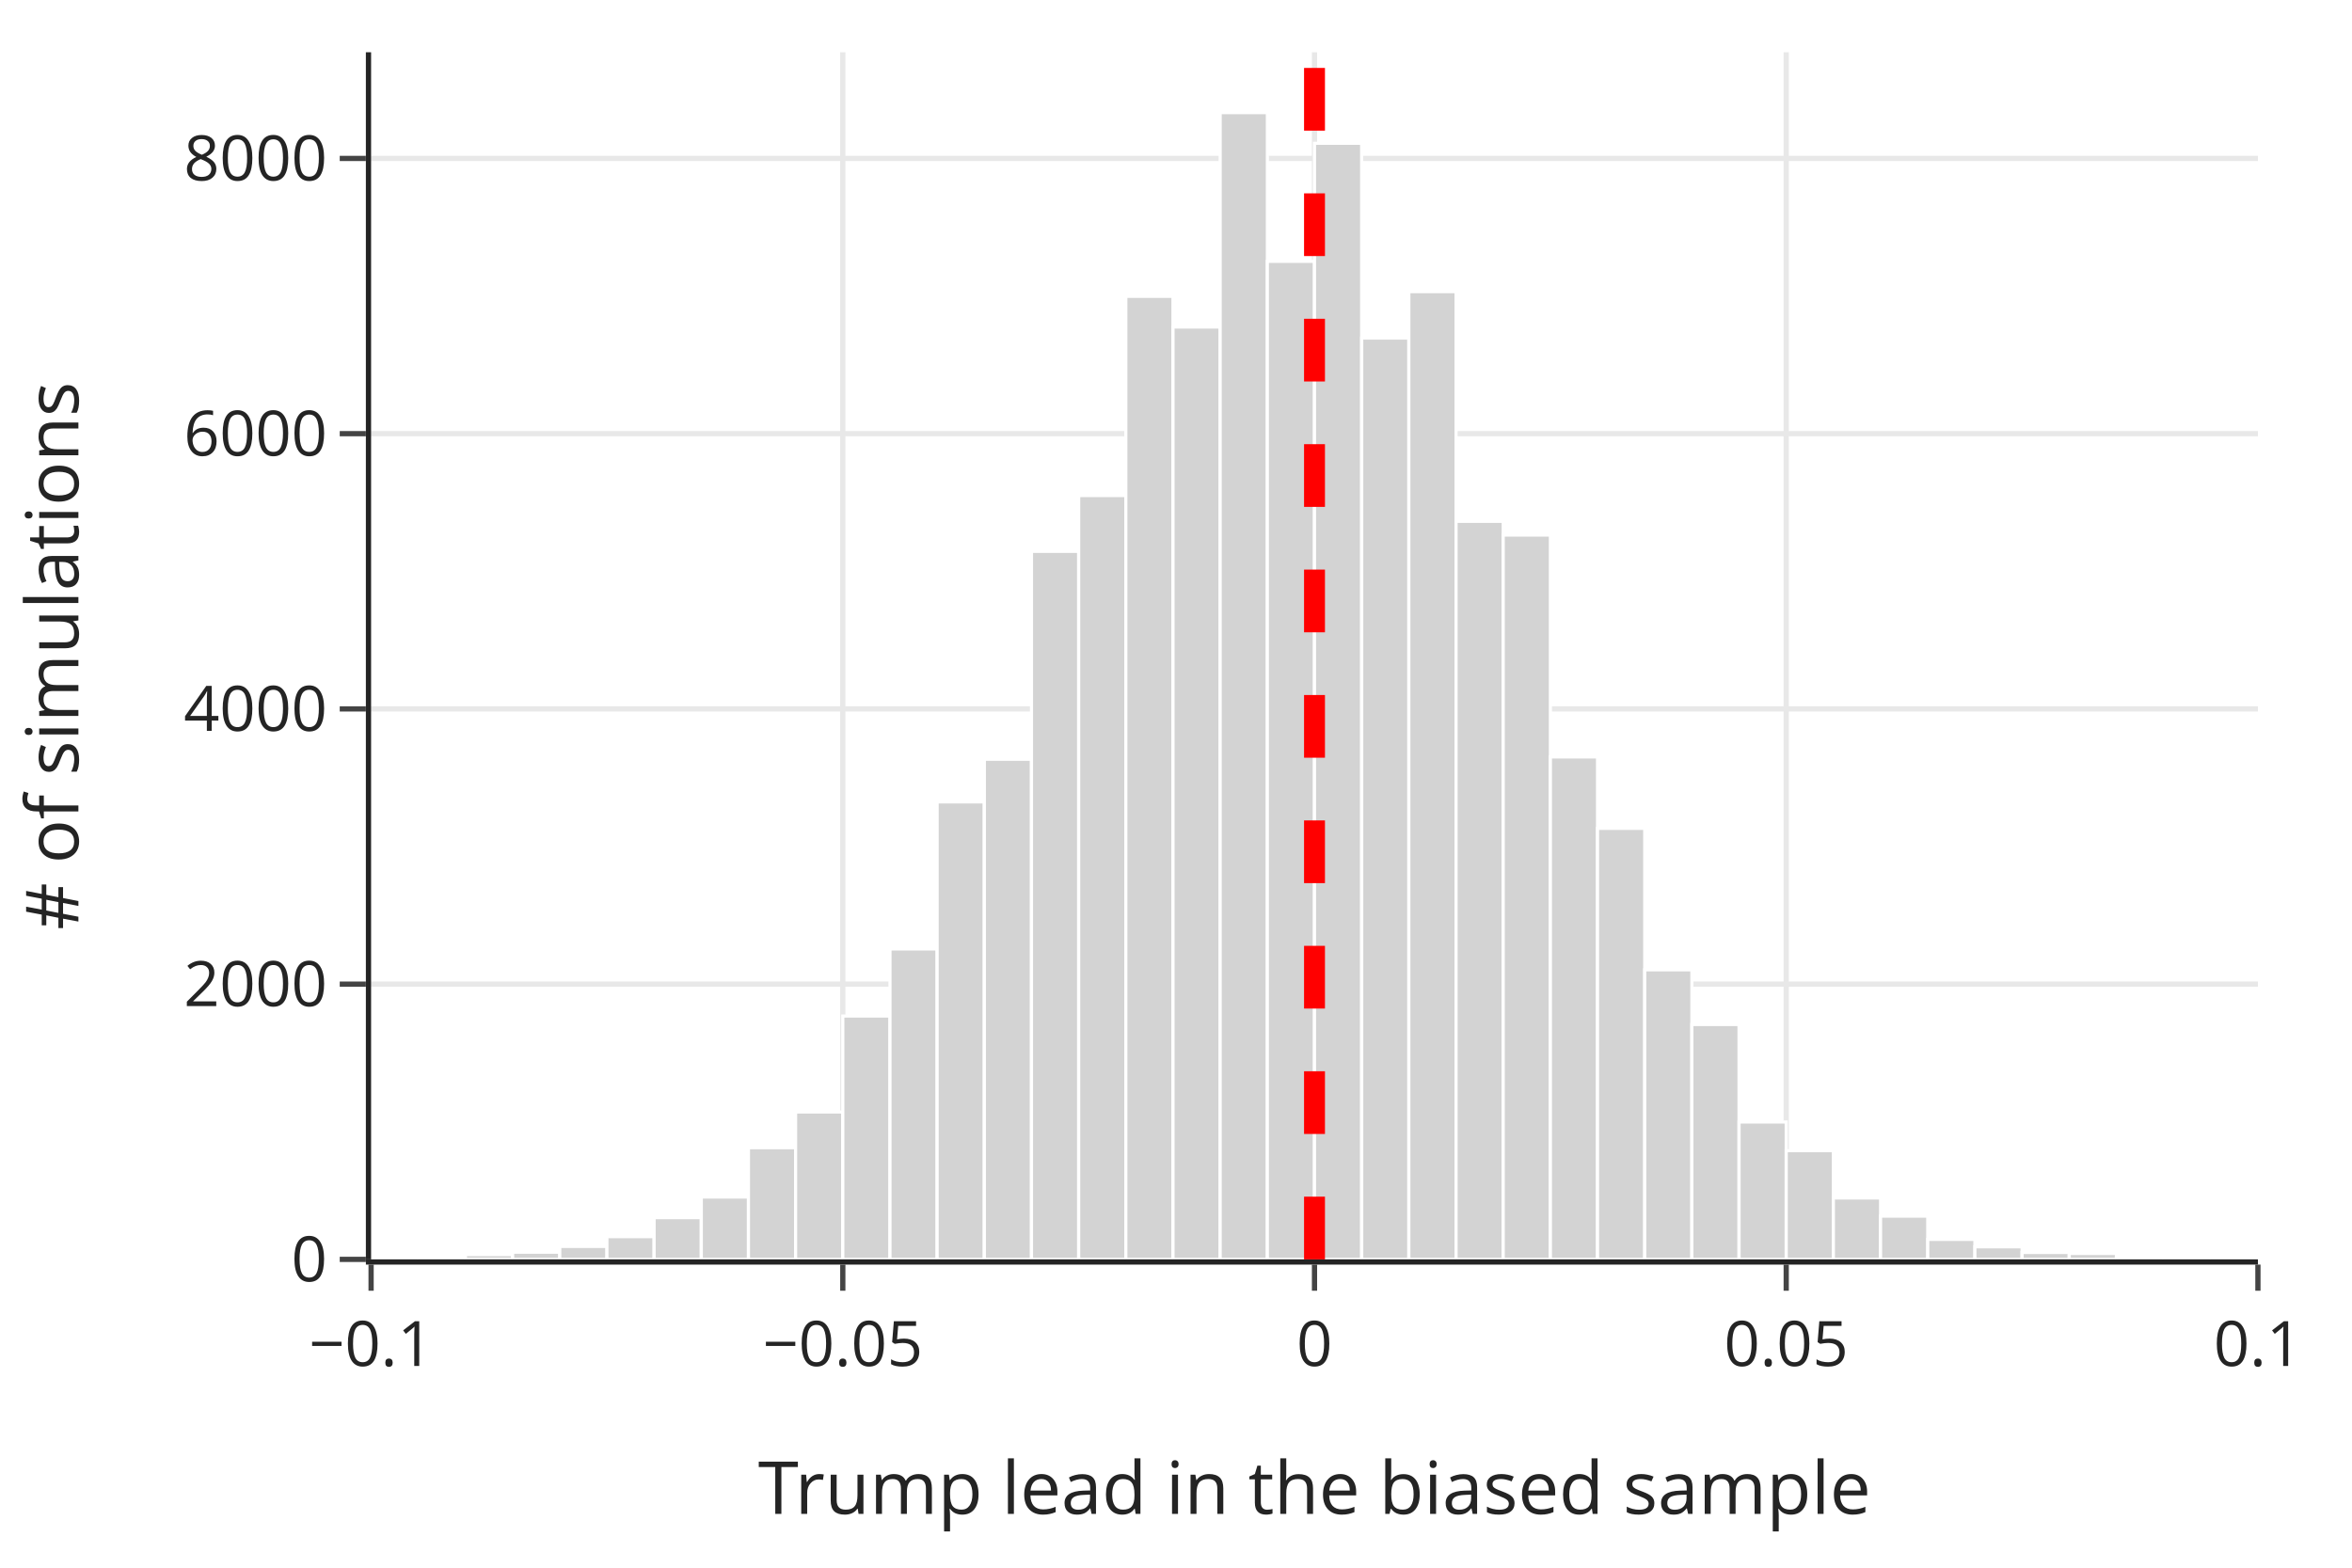
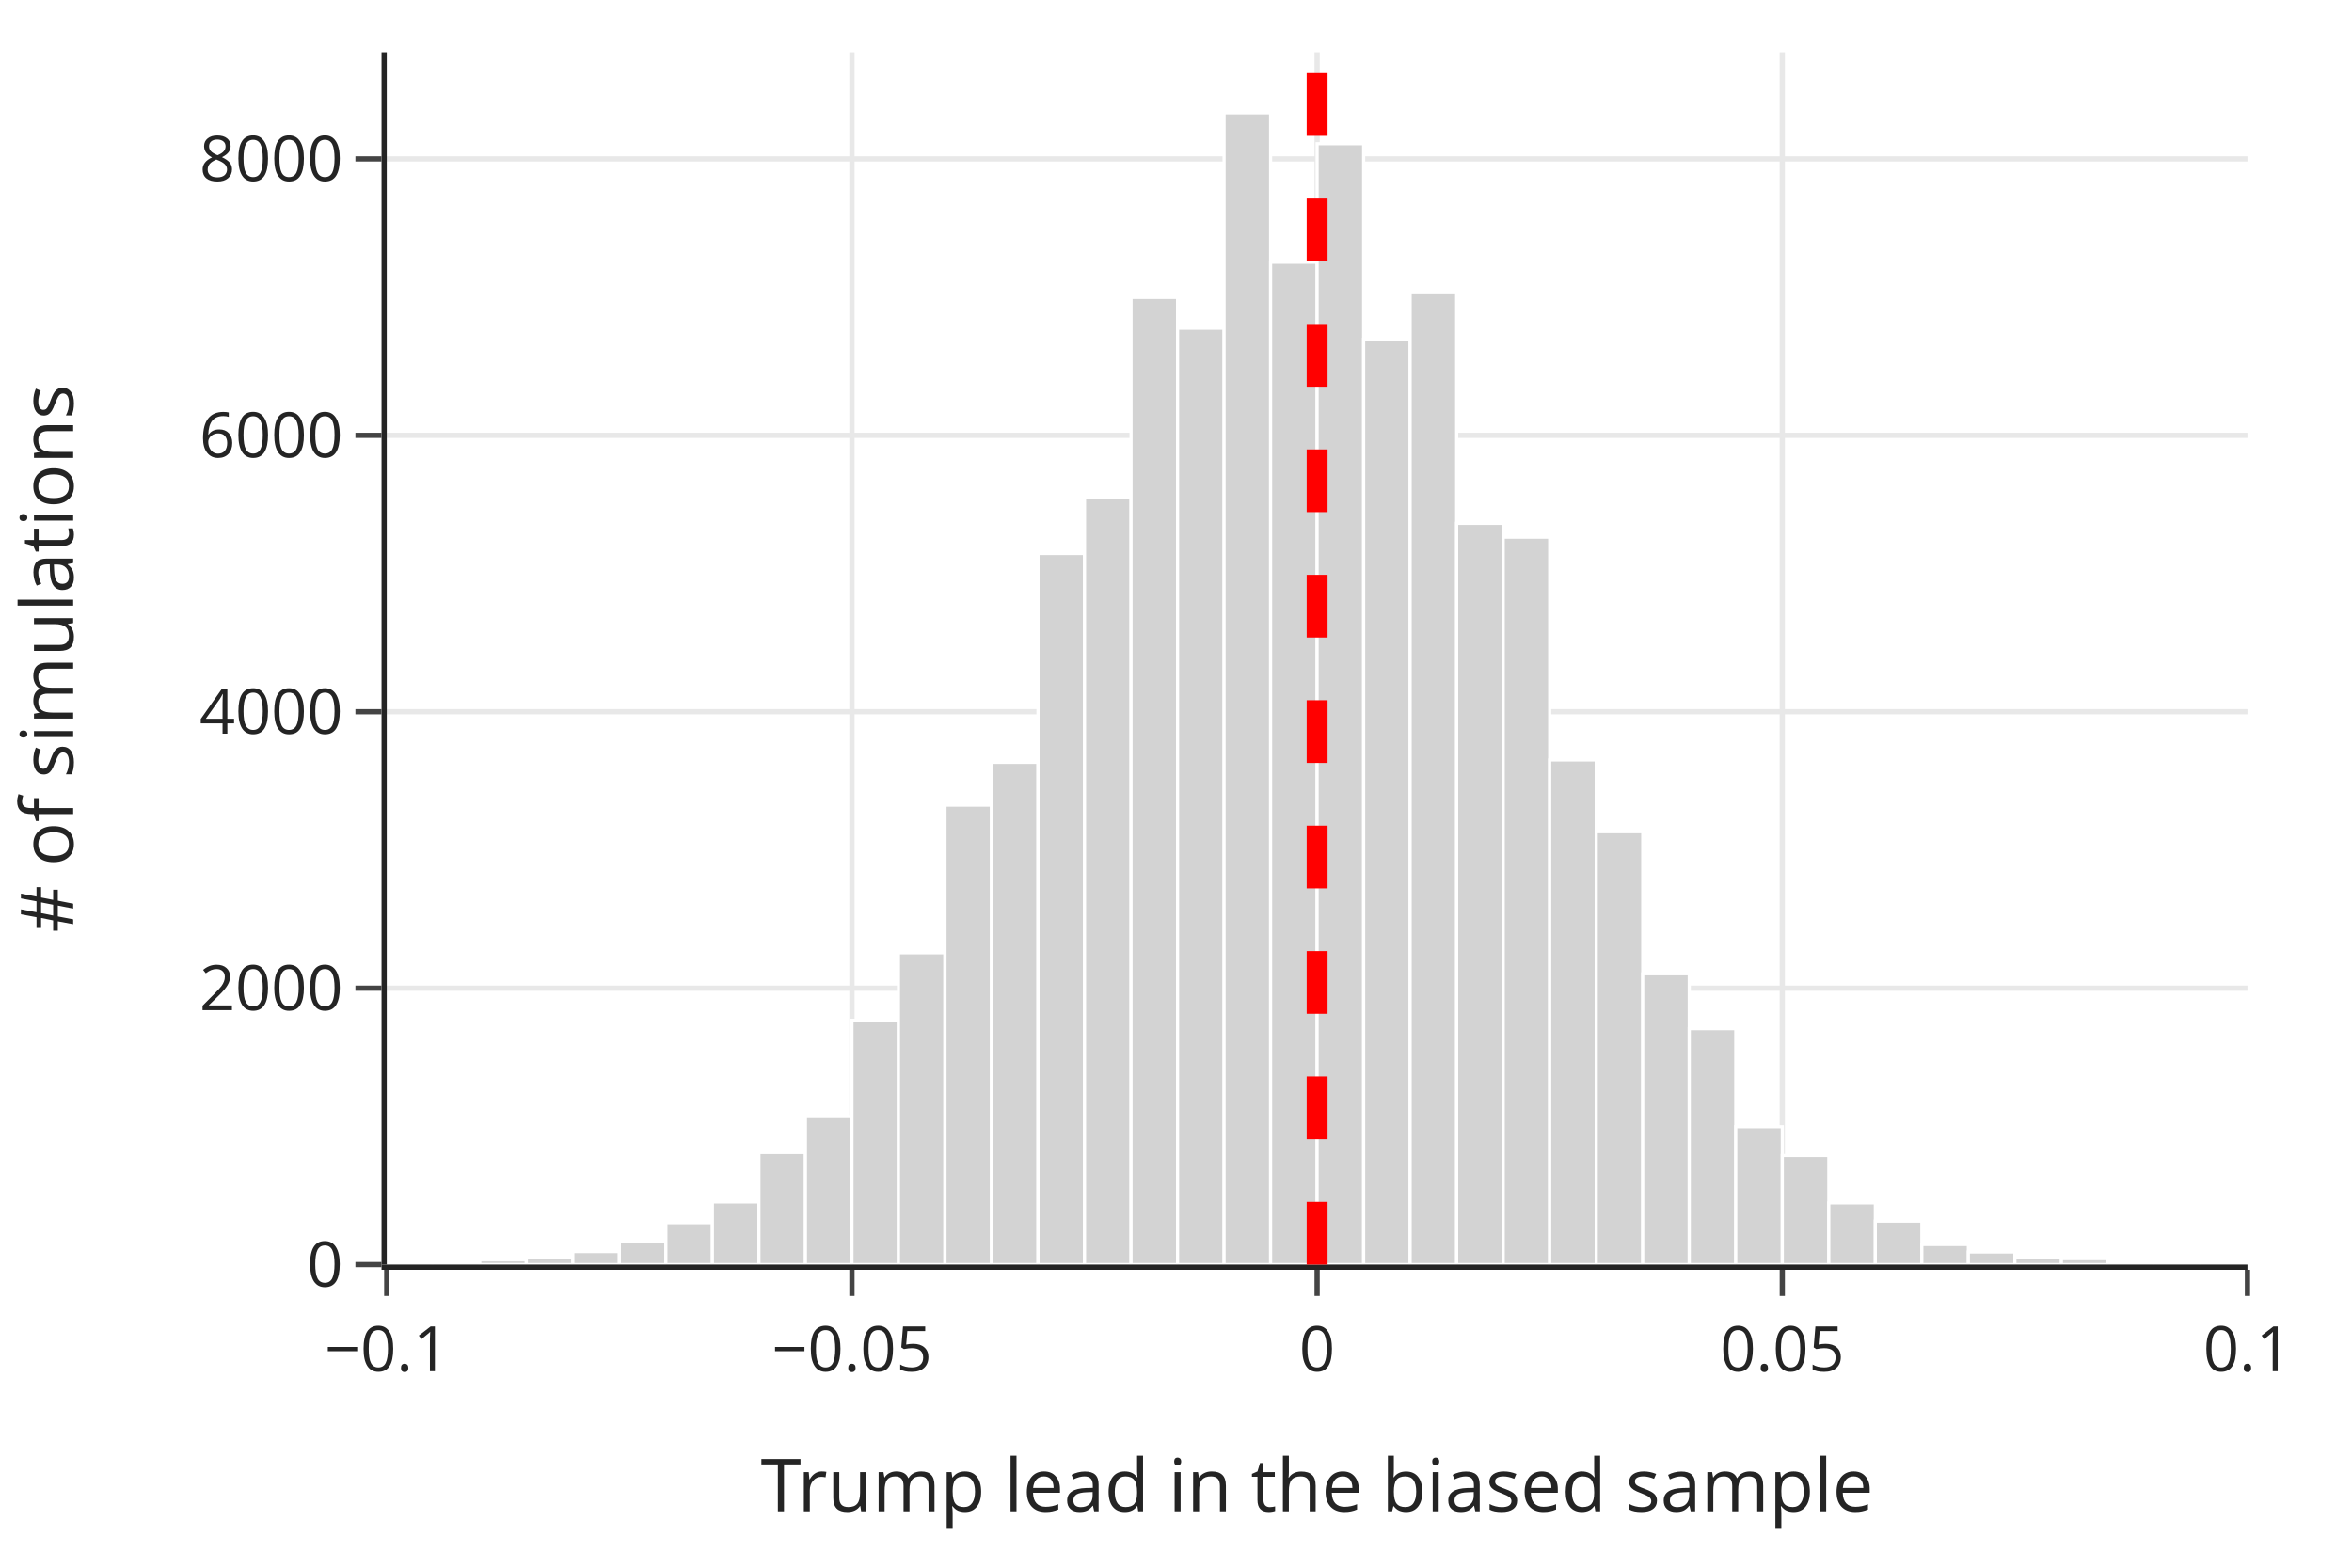
<svg xmlns="http://www.w3.org/2000/svg" class="main-svg" width="450" height="300" style="" viewBox="0 0 450 300">
  <rect x="0" y="0" width="450" height="300" style="fill: rgb(255, 255, 255); fill-opacity: 1;" />
-   <defs id="defs-bb1166">
+   <defs id="defs-ab7b64">
    <g class="clips">
-       <clipPath id="clipbb1166xyplot" class="plotclip">
-         <rect width="361" height="231" />
-       </clipPath>
-       <clipPath class="axesclip" id="clipbb1166x">
-         <rect x="71" y="0" width="361" height="300" />
-       </clipPath>
-       <clipPath class="axesclip" id="clipbb1166y">
-         <rect x="0" y="10" width="450" height="231" />
-       </clipPath>
-       <clipPath class="axesclip" id="clipbb1166xy">
-         <rect x="71" y="10" width="361" height="231" />
+       <clipPath id="clipab7b64xyplot" class="plotclip">
+         <rect width="356" height="232" />
+       </clipPath>
+       <clipPath class="axesclip" id="clipab7b64x">
+         <rect x="74" y="0" width="356" height="300" />
+       </clipPath>
+       <clipPath class="axesclip" id="clipab7b64y">
+         <rect x="0" y="10" width="450" height="232" />
+       </clipPath>
+       <clipPath class="axesclip" id="clipab7b64xy">
+         <rect x="74" y="10" width="356" height="232" />
      </clipPath>
    </g>
    <g class="gradients" />
    <g class="patterns" />
  </defs>
  <g class="bglayer" />
  <g class="layer-below">
    <g class="imagelayer" />
    <g class="shapelayer" />
  </g>
  <g class="cartesianlayer">
    <g class="subplot xy">
      <g class="layer-subplot">
        <g class="shapelayer" />
        <g class="imagelayer" />
      </g>
+       <g class="minor-gridlayer">
+         <g class="x" />
+         <g class="y" />
+       </g>
      <g class="gridlayer">
        <g class="x">
-           <path class="xgrid crisp" transform="translate(161.25,0)" d="M0,10v231" style="stroke: rgb(232, 232, 232); stroke-opacity: 1; stroke-width: 1px;" />
-           <path class="xgrid crisp" transform="translate(251.5,0)" d="M0,10v231" style="stroke: rgb(232, 232, 232); stroke-opacity: 1; stroke-width: 1px;" />
-           <path class="xgrid crisp" transform="translate(341.75,0)" d="M0,10v231" style="stroke: rgb(232, 232, 232); stroke-opacity: 1; stroke-width: 1px;" />
+           <path class="xgrid crisp" transform="translate(163,0)" d="M0,10v232" style="stroke: rgb(232, 232, 232); stroke-opacity: 1; stroke-width: 1px;" />
+           <path class="xgrid crisp" transform="translate(252,0)" d="M0,10v232" style="stroke: rgb(232, 232, 232); stroke-opacity: 1; stroke-width: 1px;" />
+           <path class="xgrid crisp" transform="translate(341,0)" d="M0,10v232" style="stroke: rgb(232, 232, 232); stroke-opacity: 1; stroke-width: 1px;" />
        </g>
        <g class="y">
-           <path class="ygrid crisp" transform="translate(0,188.33)" d="M71,0h361" style="stroke: rgb(232, 232, 232); stroke-opacity: 1; stroke-width: 1px;" />
-           <path class="ygrid crisp" transform="translate(0,135.66)" d="M71,0h361" style="stroke: rgb(232, 232, 232); stroke-opacity: 1; stroke-width: 1px;" />
-           <path class="ygrid crisp" transform="translate(0,82.99)" d="M71,0h361" style="stroke: rgb(232, 232, 232); stroke-opacity: 1; stroke-width: 1px;" />
-           <path class="ygrid crisp" transform="translate(0,30.32)" d="M71,0h361" style="stroke: rgb(232, 232, 232); stroke-opacity: 1; stroke-width: 1px;" />
+           <path class="ygrid crisp" transform="translate(0,189.1)" d="M74,0h356" style="stroke: rgb(232, 232, 232); stroke-opacity: 1; stroke-width: 1px;" />
+           <path class="ygrid crisp" transform="translate(0,136.2)" d="M74,0h356" style="stroke: rgb(232, 232, 232); stroke-opacity: 1; stroke-width: 1px;" />
+           <path class="ygrid crisp" transform="translate(0,83.31)" d="M74,0h356" style="stroke: rgb(232, 232, 232); stroke-opacity: 1; stroke-width: 1px;" />
+           <path class="ygrid crisp" transform="translate(0,30.41)" d="M74,0h356" style="stroke: rgb(232, 232, 232); stroke-opacity: 1; stroke-width: 1px;" />
        </g>
      </g>
      <g class="zerolinelayer" />
      <path class="xlines-below" />
      <path class="ylines-below" />
      <g class="overlines-below" />
      <g class="xaxislayer-below" />
      <g class="yaxislayer-below" />
      <g class="overaxes-below" />
-       <g class="plot" transform="translate(71,10)" clip-path="url(#clipbb1166xyplot)">
+       <g class="plot" transform="translate(74,10)" clip-path="url(#clipab7b64xyplot)">
        <g class="barlayer mlayer">
          <g class="trace bars" style="opacity: 1;">
            <g class="points">
              <g class="point">
-                 <path d="M-36.1,231V230.95H-27.08V231Z" style="vector-effect: non-scaling-stroke; opacity: 1; stroke-width: 0.6px; fill: rgb(211, 211, 211); fill-opacity: 1; stroke: rgb(255, 255, 255); stroke-opacity: 1;" />
-               </g>
-               <g class="point">
-                 <path d="M0,0Z" style="vector-effect: non-scaling-stroke; opacity: 1; stroke-width: 0px; fill: rgb(211, 211, 211); fill-opacity: 1; stroke: rgb(255, 255, 255); stroke-opacity: 1;" />
-               </g>
-               <g class="point">
-                 <path d="M-18.05,231V230.92H-9.03V231Z" style="vector-effect: non-scaling-stroke; opacity: 1; stroke-width: 0.6px; fill: rgb(211, 211, 211); fill-opacity: 1; stroke: rgb(255, 255, 255); stroke-opacity: 1;" />
-               </g>
-               <g class="point">
-                 <path d="M-9.03,231V230.92H0V231Z" style="vector-effect: non-scaling-stroke; opacity: 1; stroke-width: 0.6px; fill: rgb(211, 211, 211); fill-opacity: 1; stroke: rgb(255, 255, 255); stroke-opacity: 1;" />
-               </g>
-               <g class="point">
-                 <path d="M0,231V230.87H9.02V231Z" style="vector-effect: non-scaling-stroke; opacity: 1; stroke-width: 0.6px; fill: rgb(211, 211, 211); fill-opacity: 1; stroke: rgb(255, 255, 255); stroke-opacity: 1;" />
-               </g>
-               <g class="point">
-                 <path d="M9.03,231V230.74H18.05V231Z" style="vector-effect: non-scaling-stroke; opacity: 1; stroke-width: 0.6px; fill: rgb(211, 211, 211); fill-opacity: 1; stroke: rgb(255, 255, 255); stroke-opacity: 1;" />
-               </g>
-               <g class="point">
-                 <path d="M18.05,231V230.08H27.07V231Z" style="vector-effect: non-scaling-stroke; opacity: 1; stroke-width: 0.6px; fill: rgb(211, 211, 211); fill-opacity: 1; stroke: rgb(255, 255, 255); stroke-opacity: 1;" />
-               </g>
-               <g class="point">
-                 <path d="M27.08,231V229.63H36.1V231Z" style="vector-effect: non-scaling-stroke; opacity: 1; stroke-width: 0.6px; fill: rgb(211, 211, 211); fill-opacity: 1; stroke: rgb(255, 255, 255); stroke-opacity: 1;" />
-               </g>
-               <g class="point">
-                 <path d="M36.1,231V228.52H45.13V231Z" style="vector-effect: non-scaling-stroke; opacity: 1; stroke-width: 0.6px; fill: rgb(211, 211, 211); fill-opacity: 1; stroke: rgb(255, 255, 255); stroke-opacity: 1;" />
-               </g>
-               <g class="point">
-                 <path d="M45.12,231V226.65H54.15V231Z" style="vector-effect: non-scaling-stroke; opacity: 1; stroke-width: 0.6px; fill: rgb(211, 211, 211); fill-opacity: 1; stroke: rgb(255, 255, 255); stroke-opacity: 1;" />
-               </g>
-               <g class="point">
-                 <path d="M54.15,231V223.02H63.17V231Z" style="vector-effect: non-scaling-stroke; opacity: 1; stroke-width: 0.6px; fill: rgb(211, 211, 211); fill-opacity: 1; stroke: rgb(255, 255, 255); stroke-opacity: 1;" />
-               </g>
-               <g class="point">
-                 <path d="M63.18,231V219.07H72.2V231Z" style="vector-effect: non-scaling-stroke; opacity: 1; stroke-width: 0.6px; fill: rgb(211, 211, 211); fill-opacity: 1; stroke: rgb(255, 255, 255); stroke-opacity: 1;" />
-               </g>
-               <g class="point">
-                 <path d="M72.2,231V209.64H81.22V231Z" style="vector-effect: non-scaling-stroke; opacity: 1; stroke-width: 0.6px; fill: rgb(211, 211, 211); fill-opacity: 1; stroke: rgb(255, 255, 255); stroke-opacity: 1;" />
-               </g>
-               <g class="point">
-                 <path d="M81.22,231V202.8H90.25V231Z" style="vector-effect: non-scaling-stroke; opacity: 1; stroke-width: 0.6px; fill: rgb(211, 211, 211); fill-opacity: 1; stroke: rgb(255, 255, 255); stroke-opacity: 1;" />
-               </g>
-               <g class="point">
-                 <path d="M90.25,231V184.44H99.28V231Z" style="vector-effect: non-scaling-stroke; opacity: 1; stroke-width: 0.6px; fill: rgb(211, 211, 211); fill-opacity: 1; stroke: rgb(255, 255, 255); stroke-opacity: 1;" />
-               </g>
-               <g class="point">
-                 <path d="M99.28,231V171.59H108.3V231Z" style="vector-effect: non-scaling-stroke; opacity: 1; stroke-width: 0.6px; fill: rgb(211, 211, 211); fill-opacity: 1; stroke: rgb(255, 255, 255); stroke-opacity: 1;" />
-               </g>
-               <g class="point">
-                 <path d="M108.3,231V143.46H117.32V231Z" style="vector-effect: non-scaling-stroke; opacity: 1; stroke-width: 0.6px; fill: rgb(211, 211, 211); fill-opacity: 1; stroke: rgb(255, 255, 255); stroke-opacity: 1;" />
-               </g>
-               <g class="point">
-                 <path d="M117.33,231V135.3H126.35V231Z" style="vector-effect: non-scaling-stroke; opacity: 1; stroke-width: 0.6px; fill: rgb(211, 211, 211); fill-opacity: 1; stroke: rgb(255, 255, 255); stroke-opacity: 1;" />
-               </g>
-               <g class="point">
-                 <path d="M126.35,231V95.51H135.38V231Z" style="vector-effect: non-scaling-stroke; opacity: 1; stroke-width: 0.6px; fill: rgb(211, 211, 211); fill-opacity: 1; stroke: rgb(255, 255, 255); stroke-opacity: 1;" />
-               </g>
-               <g class="point">
-                 <path d="M135.38,231V84.84H144.4V231Z" style="vector-effect: non-scaling-stroke; opacity: 1; stroke-width: 0.6px; fill: rgb(211, 211, 211); fill-opacity: 1; stroke: rgb(255, 255, 255); stroke-opacity: 1;" />
-               </g>
-               <g class="point">
-                 <path d="M144.4,231V46.71H153.42V231Z" style="vector-effect: non-scaling-stroke; opacity: 1; stroke-width: 0.6px; fill: rgb(211, 211, 211); fill-opacity: 1; stroke: rgb(255, 255, 255); stroke-opacity: 1;" />
-               </g>
-               <g class="point">
-                 <path d="M153.43,231V52.58H162.45V231Z" style="vector-effect: non-scaling-stroke; opacity: 1; stroke-width: 0.6px; fill: rgb(211, 211, 211); fill-opacity: 1; stroke: rgb(255, 255, 255); stroke-opacity: 1;" />
-               </g>
-               <g class="point">
-                 <path d="M162.45,231V11.55H171.48V231Z" style="vector-effect: non-scaling-stroke; opacity: 1; stroke-width: 0.6px; fill: rgb(211, 211, 211); fill-opacity: 1; stroke: rgb(255, 255, 255); stroke-opacity: 1;" />
-               </g>
-               <g class="point">
-                 <path d="M171.48,231V40.02H180.5V231Z" style="vector-effect: non-scaling-stroke; opacity: 1; stroke-width: 0.6px; fill: rgb(211, 211, 211); fill-opacity: 1; stroke: rgb(255, 255, 255); stroke-opacity: 1;" />
-               </g>
-               <g class="point">
-                 <path d="M180.5,231V17.42H189.52V231Z" style="vector-effect: non-scaling-stroke; opacity: 1; stroke-width: 0.6px; fill: rgb(211, 211, 211); fill-opacity: 1; stroke: rgb(255, 255, 255); stroke-opacity: 1;" />
-               </g>
-               <g class="point">
-                 <path d="M189.53,231V54.69H198.55V231Z" style="vector-effect: non-scaling-stroke; opacity: 1; stroke-width: 0.6px; fill: rgb(211, 211, 211); fill-opacity: 1; stroke: rgb(255, 255, 255); stroke-opacity: 1;" />
-               </g>
-               <g class="point">
-                 <path d="M198.55,231V45.81H207.58V231Z" style="vector-effect: non-scaling-stroke; opacity: 1; stroke-width: 0.6px; fill: rgb(211, 211, 211); fill-opacity: 1; stroke: rgb(255, 255, 255); stroke-opacity: 1;" />
-               </g>
-               <g class="point">
-                 <path d="M207.58,231V89.77H216.6V231Z" style="vector-effect: non-scaling-stroke; opacity: 1; stroke-width: 0.6px; fill: rgb(211, 211, 211); fill-opacity: 1; stroke: rgb(255, 255, 255); stroke-opacity: 1;" />
-               </g>
-               <g class="point">
-                 <path d="M216.6,231V92.4H225.63V231Z" style="vector-effect: non-scaling-stroke; opacity: 1; stroke-width: 0.6px; fill: rgb(211, 211, 211); fill-opacity: 1; stroke: rgb(255, 255, 255); stroke-opacity: 1;" />
-               </g>
-               <g class="point">
-                 <path d="M225.63,231V134.85H234.65V231Z" style="vector-effect: non-scaling-stroke; opacity: 1; stroke-width: 0.6px; fill: rgb(211, 211, 211); fill-opacity: 1; stroke: rgb(255, 255, 255); stroke-opacity: 1;" />
-               </g>
-               <g class="point">
-                 <path d="M234.65,231V148.52H243.68V231Z" style="vector-effect: non-scaling-stroke; opacity: 1; stroke-width: 0.6px; fill: rgb(211, 211, 211); fill-opacity: 1; stroke: rgb(255, 255, 255); stroke-opacity: 1;" />
-               </g>
-               <g class="point">
-                 <path d="M243.68,231V175.59H252.7V231Z" style="vector-effect: non-scaling-stroke; opacity: 1; stroke-width: 0.6px; fill: rgb(211, 211, 211); fill-opacity: 1; stroke: rgb(255, 255, 255); stroke-opacity: 1;" />
-               </g>
-               <g class="point">
-                 <path d="M252.7,231V186.05H261.72V231Z" style="vector-effect: non-scaling-stroke; opacity: 1; stroke-width: 0.6px; fill: rgb(211, 211, 211); fill-opacity: 1; stroke: rgb(255, 255, 255); stroke-opacity: 1;" />
-               </g>
-               <g class="point">
-                 <path d="M261.73,231V204.72H270.75V231Z" style="vector-effect: non-scaling-stroke; opacity: 1; stroke-width: 0.6px; fill: rgb(211, 211, 211); fill-opacity: 1; stroke: rgb(255, 255, 255); stroke-opacity: 1;" />
-               </g>
-               <g class="point">
-                 <path d="M270.75,231V210.2H279.77V231Z" style="vector-effect: non-scaling-stroke; opacity: 1; stroke-width: 0.6px; fill: rgb(211, 211, 211); fill-opacity: 1; stroke: rgb(255, 255, 255); stroke-opacity: 1;" />
-               </g>
-               <g class="point">
-                 <path d="M279.77,231V219.25H288.8V231Z" style="vector-effect: non-scaling-stroke; opacity: 1; stroke-width: 0.6px; fill: rgb(211, 211, 211); fill-opacity: 1; stroke: rgb(255, 255, 255); stroke-opacity: 1;" />
-               </g>
-               <g class="point">
-                 <path d="M288.8,231V222.73H297.83V231Z" style="vector-effect: non-scaling-stroke; opacity: 1; stroke-width: 0.6px; fill: rgb(211, 211, 211); fill-opacity: 1; stroke: rgb(255, 255, 255); stroke-opacity: 1;" />
-               </g>
-               <g class="point">
-                 <path d="M297.83,231V227.18H306.85V231Z" style="vector-effect: non-scaling-stroke; opacity: 1; stroke-width: 0.6px; fill: rgb(211, 211, 211); fill-opacity: 1; stroke: rgb(255, 255, 255); stroke-opacity: 1;" />
-               </g>
-               <g class="point">
-                 <path d="M306.85,231V228.6H315.88V231Z" style="vector-effect: non-scaling-stroke; opacity: 1; stroke-width: 0.6px; fill: rgb(211, 211, 211); fill-opacity: 1; stroke: rgb(255, 255, 255); stroke-opacity: 1;" />
-               </g>
-               <g class="point">
-                 <path d="M315.88,231V229.68H324.9V231Z" style="vector-effect: non-scaling-stroke; opacity: 1; stroke-width: 0.6px; fill: rgb(211, 211, 211); fill-opacity: 1; stroke: rgb(255, 255, 255); stroke-opacity: 1;" />
-               </g>
-               <g class="point">
-                 <path d="M324.9,231V229.87H333.93V231Z" style="vector-effect: non-scaling-stroke; opacity: 1; stroke-width: 0.6px; fill: rgb(211, 211, 211); fill-opacity: 1; stroke: rgb(255, 255, 255); stroke-opacity: 1;" />
-               </g>
-               <g class="point">
-                 <path d="M333.92,231V230.79H342.95V231Z" style="vector-effect: non-scaling-stroke; opacity: 1; stroke-width: 0.6px; fill: rgb(211, 211, 211); fill-opacity: 1; stroke: rgb(255, 255, 255); stroke-opacity: 1;" />
-               </g>
-               <g class="point">
-                 <path d="M342.95,231V230.82H351.98V231Z" style="vector-effect: non-scaling-stroke; opacity: 1; stroke-width: 0.6px; fill: rgb(211, 211, 211); fill-opacity: 1; stroke: rgb(255, 255, 255); stroke-opacity: 1;" />
-               </g>
-               <g class="point">
-                 <path d="M351.98,231V230.84H361V231Z" style="vector-effect: non-scaling-stroke; opacity: 1; stroke-width: 0.6px; fill: rgb(211, 211, 211); fill-opacity: 1; stroke: rgb(255, 255, 255); stroke-opacity: 1;" />
-               </g>
-               <g class="point">
-                 <path d="M361,231V230.95H370.03V231Z" style="vector-effect: non-scaling-stroke; opacity: 1; stroke-width: 0.6px; fill: rgb(211, 211, 211); fill-opacity: 1; stroke: rgb(255, 255, 255); stroke-opacity: 1;" />
-               </g>
-               <g class="point">
-                 <path d="M370.03,231V230.97H379.05V231Z" style="vector-effect: non-scaling-stroke; opacity: 1; stroke-width: 0.6px; fill: rgb(211, 211, 211); fill-opacity: 1; stroke: rgb(255, 255, 255); stroke-opacity: 1;" />
+                 <path d="M-35.6,232V231.95H-26.7V232Z" style="vector-effect: none; opacity: 1; stroke-width: 0.6px; fill: rgb(211, 211, 211); fill-opacity: 1; stroke: rgb(255, 255, 255); stroke-opacity: 1;" />
+               </g>
+               <g class="point">
+                 <path d="M0,0Z" style="vector-effect: none; opacity: 1; stroke-width: 0px; fill: rgb(211, 211, 211); fill-opacity: 1; stroke: rgb(255, 255, 255); stroke-opacity: 1;" />
+               </g>
+               <g class="point">
+                 <path d="M-17.8,232V231.92H-8.9V232Z" style="vector-effect: none; opacity: 1; stroke-width: 0.6px; fill: rgb(211, 211, 211); fill-opacity: 1; stroke: rgb(255, 255, 255); stroke-opacity: 1;" />
+               </g>
+               <g class="point">
+                 <path d="M-8.9,232V231.92H0V232Z" style="vector-effect: none; opacity: 1; stroke-width: 0.6px; fill: rgb(211, 211, 211); fill-opacity: 1; stroke: rgb(255, 255, 255); stroke-opacity: 1;" />
+               </g>
+               <g class="point">
+                 <path d="M0,232V231.87H8.9V232Z" style="vector-effect: none; opacity: 1; stroke-width: 0.6px; fill: rgb(211, 211, 211); fill-opacity: 1; stroke: rgb(255, 255, 255); stroke-opacity: 1;" />
+               </g>
+               <g class="point">
+                 <path d="M8.9,232V231.74H17.8V232Z" style="vector-effect: none; opacity: 1; stroke-width: 0.6px; fill: rgb(211, 211, 211); fill-opacity: 1; stroke: rgb(255, 255, 255); stroke-opacity: 1;" />
+               </g>
+               <g class="point">
+                 <path d="M17.8,232V231.07H26.7V232Z" style="vector-effect: none; opacity: 1; stroke-width: 0.6px; fill: rgb(211, 211, 211); fill-opacity: 1; stroke: rgb(255, 255, 255); stroke-opacity: 1;" />
+               </g>
+               <g class="point">
+                 <path d="M26.7,232V230.62H35.6V232Z" style="vector-effect: none; opacity: 1; stroke-width: 0.6px; fill: rgb(211, 211, 211); fill-opacity: 1; stroke: rgb(255, 255, 255); stroke-opacity: 1;" />
+               </g>
+               <g class="point">
+                 <path d="M35.6,232V229.51H44.5V232Z" style="vector-effect: none; opacity: 1; stroke-width: 0.6px; fill: rgb(211, 211, 211); fill-opacity: 1; stroke: rgb(255, 255, 255); stroke-opacity: 1;" />
+               </g>
+               <g class="point">
+                 <path d="M44.5,232V227.64H53.4V232Z" style="vector-effect: none; opacity: 1; stroke-width: 0.6px; fill: rgb(211, 211, 211); fill-opacity: 1; stroke: rgb(255, 255, 255); stroke-opacity: 1;" />
+               </g>
+               <g class="point">
+                 <path d="M53.4,232V223.99H62.3V232Z" style="vector-effect: none; opacity: 1; stroke-width: 0.6px; fill: rgb(211, 211, 211); fill-opacity: 1; stroke: rgb(255, 255, 255); stroke-opacity: 1;" />
+               </g>
+               <g class="point">
+                 <path d="M62.3,232V220.02H71.2V232Z" style="vector-effect: none; opacity: 1; stroke-width: 0.6px; fill: rgb(211, 211, 211); fill-opacity: 1; stroke: rgb(255, 255, 255); stroke-opacity: 1;" />
+               </g>
+               <g class="point">
+                 <path d="M71.2,232V210.55H80.1V232Z" style="vector-effect: none; opacity: 1; stroke-width: 0.6px; fill: rgb(211, 211, 211); fill-opacity: 1; stroke: rgb(255, 255, 255); stroke-opacity: 1;" />
+               </g>
+               <g class="point">
+                 <path d="M80.1,232V203.67H89V232Z" style="vector-effect: none; opacity: 1; stroke-width: 0.6px; fill: rgb(211, 211, 211); fill-opacity: 1; stroke: rgb(255, 255, 255); stroke-opacity: 1;" />
+               </g>
+               <g class="point">
+                 <path d="M89,232V185.24H97.9V232Z" style="vector-effect: none; opacity: 1; stroke-width: 0.6px; fill: rgb(211, 211, 211); fill-opacity: 1; stroke: rgb(255, 255, 255); stroke-opacity: 1;" />
+               </g>
+               <g class="point">
+                 <path d="M97.9,232V172.33H106.8V232Z" style="vector-effect: none; opacity: 1; stroke-width: 0.6px; fill: rgb(211, 211, 211); fill-opacity: 1; stroke: rgb(255, 255, 255); stroke-opacity: 1;" />
+               </g>
+               <g class="point">
+                 <path d="M106.8,232V144.08H115.7V232Z" style="vector-effect: none; opacity: 1; stroke-width: 0.6px; fill: rgb(211, 211, 211); fill-opacity: 1; stroke: rgb(255, 255, 255); stroke-opacity: 1;" />
+               </g>
+               <g class="point">
+                 <path d="M115.7,232V135.88H124.6V232Z" style="vector-effect: none; opacity: 1; stroke-width: 0.6px; fill: rgb(211, 211, 211); fill-opacity: 1; stroke: rgb(255, 255, 255); stroke-opacity: 1;" />
+               </g>
+               <g class="point">
+                 <path d="M124.6,232V95.92H133.5V232Z" style="vector-effect: none; opacity: 1; stroke-width: 0.6px; fill: rgb(211, 211, 211); fill-opacity: 1; stroke: rgb(255, 255, 255); stroke-opacity: 1;" />
+               </g>
+               <g class="point">
+                 <path d="M133.5,232V85.21H142.4V232Z" style="vector-effect: none; opacity: 1; stroke-width: 0.6px; fill: rgb(211, 211, 211); fill-opacity: 1; stroke: rgb(255, 255, 255); stroke-opacity: 1;" />
+               </g>
+               <g class="point">
+                 <path d="M142.4,232V46.91H151.3V232Z" style="vector-effect: none; opacity: 1; stroke-width: 0.6px; fill: rgb(211, 211, 211); fill-opacity: 1; stroke: rgb(255, 255, 255); stroke-opacity: 1;" />
+               </g>
+               <g class="point">
+                 <path d="M151.3,232V52.81H160.2V232Z" style="vector-effect: none; opacity: 1; stroke-width: 0.6px; fill: rgb(211, 211, 211); fill-opacity: 1; stroke: rgb(255, 255, 255); stroke-opacity: 1;" />
+               </g>
+               <g class="point">
+                 <path d="M160.2,232V11.6H169.1V232Z" style="vector-effect: none; opacity: 1; stroke-width: 0.6px; fill: rgb(211, 211, 211); fill-opacity: 1; stroke: rgb(255, 255, 255); stroke-opacity: 1;" />
+               </g>
+               <g class="point">
+                 <path d="M169.1,232V40.19H178V232Z" style="vector-effect: none; opacity: 1; stroke-width: 0.6px; fill: rgb(211, 211, 211); fill-opacity: 1; stroke: rgb(255, 255, 255); stroke-opacity: 1;" />
+               </g>
+               <g class="point">
+                 <path d="M178,232V17.5H186.9V232Z" style="vector-effect: none; opacity: 1; stroke-width: 0.6px; fill: rgb(211, 211, 211); fill-opacity: 1; stroke: rgb(255, 255, 255); stroke-opacity: 1;" />
+               </g>
+               <g class="point">
+                 <path d="M186.9,232V54.92H195.8V232Z" style="vector-effect: none; opacity: 1; stroke-width: 0.6px; fill: rgb(211, 211, 211); fill-opacity: 1; stroke: rgb(255, 255, 255); stroke-opacity: 1;" />
+               </g>
+               <g class="point">
+                 <path d="M195.8,232V46.01H204.7V232Z" style="vector-effect: none; opacity: 1; stroke-width: 0.6px; fill: rgb(211, 211, 211); fill-opacity: 1; stroke: rgb(255, 255, 255); stroke-opacity: 1;" />
+               </g>
+               <g class="point">
+                 <path d="M204.7,232V90.15H213.6V232Z" style="vector-effect: none; opacity: 1; stroke-width: 0.6px; fill: rgb(211, 211, 211); fill-opacity: 1; stroke: rgb(255, 255, 255); stroke-opacity: 1;" />
+               </g>
+               <g class="point">
+                 <path d="M213.6,232V92.8H222.5V232Z" style="vector-effect: none; opacity: 1; stroke-width: 0.6px; fill: rgb(211, 211, 211); fill-opacity: 1; stroke: rgb(255, 255, 255); stroke-opacity: 1;" />
+               </g>
+               <g class="point">
+                 <path d="M222.5,232V135.43H231.4V232Z" style="vector-effect: none; opacity: 1; stroke-width: 0.6px; fill: rgb(211, 211, 211); fill-opacity: 1; stroke: rgb(255, 255, 255); stroke-opacity: 1;" />
+               </g>
+               <g class="point">
+                 <path d="M231.4,232V149.16H240.3V232Z" style="vector-effect: none; opacity: 1; stroke-width: 0.6px; fill: rgb(211, 211, 211); fill-opacity: 1; stroke: rgb(255, 255, 255); stroke-opacity: 1;" />
+               </g>
+               <g class="point">
+                 <path d="M240.3,232V176.35H249.2V232Z" style="vector-effect: none; opacity: 1; stroke-width: 0.6px; fill: rgb(211, 211, 211); fill-opacity: 1; stroke: rgb(255, 255, 255); stroke-opacity: 1;" />
+               </g>
+               <g class="point">
+                 <path d="M249.2,232V186.85H258.1V232Z" style="vector-effect: none; opacity: 1; stroke-width: 0.6px; fill: rgb(211, 211, 211); fill-opacity: 1; stroke: rgb(255, 255, 255); stroke-opacity: 1;" />
+               </g>
+               <g class="point">
+                 <path d="M258.1,232V205.6H267V232Z" style="vector-effect: none; opacity: 1; stroke-width: 0.6px; fill: rgb(211, 211, 211); fill-opacity: 1; stroke: rgb(255, 255, 255); stroke-opacity: 1;" />
+               </g>
+               <g class="point">
+                 <path d="M267,232V211.11H275.9V232Z" style="vector-effect: none; opacity: 1; stroke-width: 0.6px; fill: rgb(211, 211, 211); fill-opacity: 1; stroke: rgb(255, 255, 255); stroke-opacity: 1;" />
+               </g>
+               <g class="point">
+                 <path d="M275.9,232V220.2H284.8V232Z" style="vector-effect: none; opacity: 1; stroke-width: 0.6px; fill: rgb(211, 211, 211); fill-opacity: 1; stroke: rgb(255, 255, 255); stroke-opacity: 1;" />
+               </g>
+               <g class="point">
+                 <path d="M284.8,232V223.69H293.7V232Z" style="vector-effect: none; opacity: 1; stroke-width: 0.6px; fill: rgb(211, 211, 211); fill-opacity: 1; stroke: rgb(255, 255, 255); stroke-opacity: 1;" />
+               </g>
+               <g class="point">
+                 <path d="M293.7,232V228.16H302.6V232Z" style="vector-effect: none; opacity: 1; stroke-width: 0.6px; fill: rgb(211, 211, 211); fill-opacity: 1; stroke: rgb(255, 255, 255); stroke-opacity: 1;" />
+               </g>
+               <g class="point">
+                 <path d="M302.6,232V229.59H311.5V232Z" style="vector-effect: none; opacity: 1; stroke-width: 0.6px; fill: rgb(211, 211, 211); fill-opacity: 1; stroke: rgb(255, 255, 255); stroke-opacity: 1;" />
+               </g>
+               <g class="point">
+                 <path d="M311.5,232V230.68H320.4V232Z" style="vector-effect: none; opacity: 1; stroke-width: 0.6px; fill: rgb(211, 211, 211); fill-opacity: 1; stroke: rgb(255, 255, 255); stroke-opacity: 1;" />
+               </g>
+               <g class="point">
+                 <path d="M320.4,232V230.86H329.3V232Z" style="vector-effect: none; opacity: 1; stroke-width: 0.6px; fill: rgb(211, 211, 211); fill-opacity: 1; stroke: rgb(255, 255, 255); stroke-opacity: 1;" />
+               </g>
+               <g class="point">
+                 <path d="M329.3,232V231.79H338.2V232Z" style="vector-effect: none; opacity: 1; stroke-width: 0.6px; fill: rgb(211, 211, 211); fill-opacity: 1; stroke: rgb(255, 255, 255); stroke-opacity: 1;" />
+               </g>
+               <g class="point">
+                 <path d="M338.2,232V231.81H347.1V232Z" style="vector-effect: none; opacity: 1; stroke-width: 0.6px; fill: rgb(211, 211, 211); fill-opacity: 1; stroke: rgb(255, 255, 255); stroke-opacity: 1;" />
+               </g>
+               <g class="point">
+                 <path d="M347.1,232V231.84H356V232Z" style="vector-effect: none; opacity: 1; stroke-width: 0.6px; fill: rgb(211, 211, 211); fill-opacity: 1; stroke: rgb(255, 255, 255); stroke-opacity: 1;" />
+               </g>
+               <g class="point">
+                 <path d="M356,232V231.95H364.9V232Z" style="vector-effect: none; opacity: 1; stroke-width: 0.6px; fill: rgb(211, 211, 211); fill-opacity: 1; stroke: rgb(255, 255, 255); stroke-opacity: 1;" />
+               </g>
+               <g class="point">
+                 <path d="M364.9,232V231.97H373.8V232Z" style="vector-effect: none; opacity: 1; stroke-width: 0.6px; fill: rgb(211, 211, 211); fill-opacity: 1; stroke: rgb(255, 255, 255); stroke-opacity: 1;" />
              </g>
            </g>
          </g>
        </g>
      </g>
      <g class="overplot" />
-       <path class="xlines-above crisp" d="M70,241.5H432" style="fill: none; stroke-width: 1px; stroke: rgb(36, 36, 36); stroke-opacity: 1;" />
-       <path class="ylines-above crisp" d="M70.5,10V241" style="fill: none; stroke-width: 1px; stroke: rgb(36, 36, 36); stroke-opacity: 1;" />
+       <path class="xlines-above crisp" d="M73,242.5H430" style="fill: none; stroke-width: 1px; stroke: rgb(36, 36, 36); stroke-opacity: 1;" />
+       <path class="ylines-above crisp" d="M73.5,10V242" style="fill: none; stroke-width: 1px; stroke: rgb(36, 36, 36); stroke-opacity: 1;" />
      <g class="overlines-above" />
      <g class="xaxislayer-above">
-         <path class="xtick ticks crisp" d="M0,242v5" transform="translate(71,0)" style="stroke: rgb(68, 68, 68); stroke-opacity: 1; stroke-width: 1px;" />
-         <path class="xtick ticks crisp" d="M0,242v5" transform="translate(161.25,0)" style="stroke: rgb(68, 68, 68); stroke-opacity: 1; stroke-width: 1px;" />
-         <path class="xtick ticks crisp" d="M0,242v5" transform="translate(251.5,0)" style="stroke: rgb(68, 68, 68); stroke-opacity: 1; stroke-width: 1px;" />
-         <path class="xtick ticks crisp" d="M0,242v5" transform="translate(341.75,0)" style="stroke: rgb(68, 68, 68); stroke-opacity: 1; stroke-width: 1px;" />
-         <path class="xtick ticks crisp" d="M0,242v5" transform="translate(432,0)" style="stroke: rgb(68, 68, 68); stroke-opacity: 1; stroke-width: 1px;" />
-         <g class="xtick">
-           <text text-anchor="middle" x="0" y="261.4" transform="translate(71,0)" style="font-family: 'Open Sans', verdana, arial, sans-serif; font-size: 12px; fill: rgb(36, 36, 36); fill-opacity: 1; white-space: pre; opacity: 1;">−0.1</text>
-         </g>
-         <g class="xtick">
-           <text text-anchor="middle" x="0" y="261.4" style="font-family: 'Open Sans', verdana, arial, sans-serif; font-size: 12px; fill: rgb(36, 36, 36); fill-opacity: 1; white-space: pre; opacity: 1;" transform="translate(161.25,0)">−0.05</text>
-         </g>
-         <g class="xtick">
-           <text text-anchor="middle" x="0" y="261.4" style="font-family: 'Open Sans', verdana, arial, sans-serif; font-size: 12px; fill: rgb(36, 36, 36); fill-opacity: 1; white-space: pre; opacity: 1;" transform="translate(251.5,0)">0</text>
-         </g>
-         <g class="xtick">
-           <text text-anchor="middle" x="0" y="261.4" style="font-family: 'Open Sans', verdana, arial, sans-serif; font-size: 12px; fill: rgb(36, 36, 36); fill-opacity: 1; white-space: pre; opacity: 1;" transform="translate(341.75,0)">0.05</text>
-         </g>
-         <g class="xtick">
-           <text text-anchor="middle" x="0" y="261.4" style="font-family: 'Open Sans', verdana, arial, sans-serif; font-size: 12px; fill: rgb(36, 36, 36); fill-opacity: 1; white-space: pre; opacity: 1;" transform="translate(432,0)">0.1</text>
+         <path class="xtick ticks crisp" d="M0,243v5" transform="translate(74,0)" style="stroke: rgb(68, 68, 68); stroke-opacity: 1; stroke-width: 1px;" />
+         <path class="xtick ticks crisp" d="M0,243v5" transform="translate(163,0)" style="stroke: rgb(68, 68, 68); stroke-opacity: 1; stroke-width: 1px;" />
+         <path class="xtick ticks crisp" d="M0,243v5" transform="translate(252,0)" style="stroke: rgb(68, 68, 68); stroke-opacity: 1; stroke-width: 1px;" />
+         <path class="xtick ticks crisp" d="M0,243v5" transform="translate(341,0)" style="stroke: rgb(68, 68, 68); stroke-opacity: 1; stroke-width: 1px;" />
+         <path class="xtick ticks crisp" d="M0,243v5" transform="translate(430,0)" style="stroke: rgb(68, 68, 68); stroke-opacity: 1; stroke-width: 1px;" />
+         <g class="xtick">
+           <text text-anchor="middle" x="0" y="262.4" transform="translate(74,0)" style="font-family: 'Open Sans', verdana, arial, sans-serif; font-size: 12px; fill: rgb(36, 36, 36); fill-opacity: 1; white-space: pre; opacity: 1;">−0.1</text>
+         </g>
+         <g class="xtick">
+           <text text-anchor="middle" x="0" y="262.4" style="font-family: 'Open Sans', verdana, arial, sans-serif; font-size: 12px; fill: rgb(36, 36, 36); fill-opacity: 1; white-space: pre; opacity: 1;" transform="translate(163,0)">−0.05</text>
+         </g>
+         <g class="xtick">
+           <text text-anchor="middle" x="0" y="262.4" style="font-family: 'Open Sans', verdana, arial, sans-serif; font-size: 12px; fill: rgb(36, 36, 36); fill-opacity: 1; white-space: pre; opacity: 1;" transform="translate(252,0)">0</text>
+         </g>
+         <g class="xtick">
+           <text text-anchor="middle" x="0" y="262.4" style="font-family: 'Open Sans', verdana, arial, sans-serif; font-size: 12px; fill: rgb(36, 36, 36); fill-opacity: 1; white-space: pre; opacity: 1;" transform="translate(341,0)">0.05</text>
+         </g>
+         <g class="xtick">
+           <text text-anchor="middle" x="0" y="262.4" style="font-family: 'Open Sans', verdana, arial, sans-serif; font-size: 12px; fill: rgb(36, 36, 36); fill-opacity: 1; white-space: pre; opacity: 1;" transform="translate(430,0)">0.1</text>
        </g>
      </g>
      <g class="yaxislayer-above">
-         <path class="ytick ticks crisp" d="M70,0h-5" transform="translate(0,241)" style="stroke: rgb(68, 68, 68); stroke-opacity: 1; stroke-width: 1px;" />
-         <path class="ytick ticks crisp" d="M70,0h-5" transform="translate(0,188.33)" style="stroke: rgb(68, 68, 68); stroke-opacity: 1; stroke-width: 1px;" />
-         <path class="ytick ticks crisp" d="M70,0h-5" transform="translate(0,135.66)" style="stroke: rgb(68, 68, 68); stroke-opacity: 1; stroke-width: 1px;" />
-         <path class="ytick ticks crisp" d="M70,0h-5" transform="translate(0,82.99)" style="stroke: rgb(68, 68, 68); stroke-opacity: 1; stroke-width: 1px;" />
-         <path class="ytick ticks crisp" d="M70,0h-5" transform="translate(0,30.32)" style="stroke: rgb(68, 68, 68); stroke-opacity: 1; stroke-width: 1px;" />
-         <g class="ytick">
-           <text text-anchor="end" x="62.6" y="4.2" transform="translate(0,241)" style="font-family: 'Open Sans', verdana, arial, sans-serif; font-size: 12px; fill: rgb(36, 36, 36); fill-opacity: 1; white-space: pre; opacity: 1;">0</text>
-         </g>
-         <g class="ytick">
-           <text text-anchor="end" x="62.6" y="4.2" style="font-family: 'Open Sans', verdana, arial, sans-serif; font-size: 12px; fill: rgb(36, 36, 36); fill-opacity: 1; white-space: pre; opacity: 1;" transform="translate(0,188.33)">2000</text>
-         </g>
-         <g class="ytick">
-           <text text-anchor="end" x="62.6" y="4.2" style="font-family: 'Open Sans', verdana, arial, sans-serif; font-size: 12px; fill: rgb(36, 36, 36); fill-opacity: 1; white-space: pre; opacity: 1;" transform="translate(0,135.66)">4000</text>
-         </g>
-         <g class="ytick">
-           <text text-anchor="end" x="62.6" y="4.2" style="font-family: 'Open Sans', verdana, arial, sans-serif; font-size: 12px; fill: rgb(36, 36, 36); fill-opacity: 1; white-space: pre; opacity: 1;" transform="translate(0,82.99)">6000</text>
-         </g>
-         <g class="ytick">
-           <text text-anchor="end" x="62.6" y="4.2" style="font-family: 'Open Sans', verdana, arial, sans-serif; font-size: 12px; fill: rgb(36, 36, 36); fill-opacity: 1; white-space: pre; opacity: 1;" transform="translate(0,30.32)">8000</text>
+         <path class="ytick ticks crisp" d="M73,0h-5" transform="translate(0,242)" style="stroke: rgb(68, 68, 68); stroke-opacity: 1; stroke-width: 1px;" />
+         <path class="ytick ticks crisp" d="M73,0h-5" transform="translate(0,189.1)" style="stroke: rgb(68, 68, 68); stroke-opacity: 1; stroke-width: 1px;" />
+         <path class="ytick ticks crisp" d="M73,0h-5" transform="translate(0,136.2)" style="stroke: rgb(68, 68, 68); stroke-opacity: 1; stroke-width: 1px;" />
+         <path class="ytick ticks crisp" d="M73,0h-5" transform="translate(0,83.31)" style="stroke: rgb(68, 68, 68); stroke-opacity: 1; stroke-width: 1px;" />
+         <path class="ytick ticks crisp" d="M73,0h-5" transform="translate(0,30.41)" style="stroke: rgb(68, 68, 68); stroke-opacity: 1; stroke-width: 1px;" />
+         <g class="ytick">
+           <text text-anchor="end" x="65.6" y="4.2" transform="translate(0,242)" style="font-family: 'Open Sans', verdana, arial, sans-serif; font-size: 12px; fill: rgb(36, 36, 36); fill-opacity: 1; white-space: pre; opacity: 1;">0</text>
+         </g>
+         <g class="ytick">
+           <text text-anchor="end" x="65.6" y="4.2" style="font-family: 'Open Sans', verdana, arial, sans-serif; font-size: 12px; fill: rgb(36, 36, 36); fill-opacity: 1; white-space: pre; opacity: 1;" transform="translate(0,189.1)">2000</text>
+         </g>
+         <g class="ytick">
+           <text text-anchor="end" x="65.6" y="4.2" style="font-family: 'Open Sans', verdana, arial, sans-serif; font-size: 12px; fill: rgb(36, 36, 36); fill-opacity: 1; white-space: pre; opacity: 1;" transform="translate(0,136.2)">4000</text>
+         </g>
+         <g class="ytick">
+           <text text-anchor="end" x="65.6" y="4.2" style="font-family: 'Open Sans', verdana, arial, sans-serif; font-size: 12px; fill: rgb(36, 36, 36); fill-opacity: 1; white-space: pre; opacity: 1;" transform="translate(0,83.31)">6000</text>
+         </g>
+         <g class="ytick">
+           <text text-anchor="end" x="65.6" y="4.2" style="font-family: 'Open Sans', verdana, arial, sans-serif; font-size: 12px; fill: rgb(36, 36, 36); fill-opacity: 1; white-space: pre; opacity: 1;" transform="translate(0,30.41)">8000</text>
        </g>
      </g>
      <g class="overaxes-above" />
    </g>
  </g>
  <g class="polarlayer" />
  <g class="smithlayer" />
  <g class="ternarylayer" />
  <g class="geolayer" />
  <g class="funnelarealayer" />
  <g class="pielayer" />
  <g class="iciclelayer" />
  <g class="treemaplayer" />
  <g class="sunburstlayer" />
  <g class="glimages" />
-   <defs id="topdefs-bb1166">
+   <defs id="topdefs-ab7b64">
    <g class="clips" />
  </defs>
  <g class="layer-above">
    <g class="imagelayer" />
    <g class="shapelayer">
-       <path data-index="0" fill-rule="evenodd" d="M251.5,241L251.5,10" clip-path="url(#clipbb1166x)" style="opacity: 1; stroke: rgb(255, 0, 0); stroke-opacity: 1; fill: rgb(0, 0, 0); fill-opacity: 1; stroke-dasharray: 12px, 12px; stroke-width: 4px;" />
+       <g class="shape-group" data-index="0" clip-path="url(#clipab7b64x)">
+         <path data-index="0" fill-rule="evenodd" d="M252,242L252,10" style="opacity: 1; stroke: rgb(255, 0, 0); stroke-opacity: 1; fill: rgb(0, 0, 0); fill-opacity: 1; stroke-dasharray: 12px, 12px; stroke-width: 4px;" />
+       </g>
    </g>
  </g>
  <g class="infolayer">
    <g class="g-gtitle" />
    <g class="g-xtitle">
-       <text class="xtitle" x="251.5" y="289.706" text-anchor="middle" style="font-family: 'Open Sans', verdana, arial, sans-serif; font-size: 14px; fill: rgb(36, 36, 36); opacity: 1; font-weight: normal; white-space: pre;">Trump lead in the biased sample</text>
-     </g>
-     <g class="g-ytitle" transform="translate(4.65918,0)">
-       <text class="ytitle" transform="rotate(-90,10.34063,125.5)" x="10.341" y="125.5" text-anchor="middle" style="font-family: 'Open Sans', verdana, arial, sans-serif; font-size: 14px; fill: rgb(36, 36, 36); opacity: 1; font-weight: normal; white-space: pre;"># of simulations</text>
+       <text class="xtitle" x="252" y="289.206" text-anchor="middle" style="font-family: 'Open Sans', verdana, arial, sans-serif; font-size: 14px; fill: rgb(36, 36, 36); opacity: 1; font-weight: normal; white-space: pre;">Trump lead in the biased sample</text>
+     </g>
+     <g class="g-ytitle" transform="translate(3.22168,0)">
+       <text class="ytitle" transform="rotate(-90,10.77813,126)" x="10.778" y="126" text-anchor="middle" style="font-family: 'Open Sans', verdana, arial, sans-serif; font-size: 14px; fill: rgb(36, 36, 36); opacity: 1; font-weight: normal; white-space: pre;"># of simulations</text>
    </g>
  </g>
</svg>
